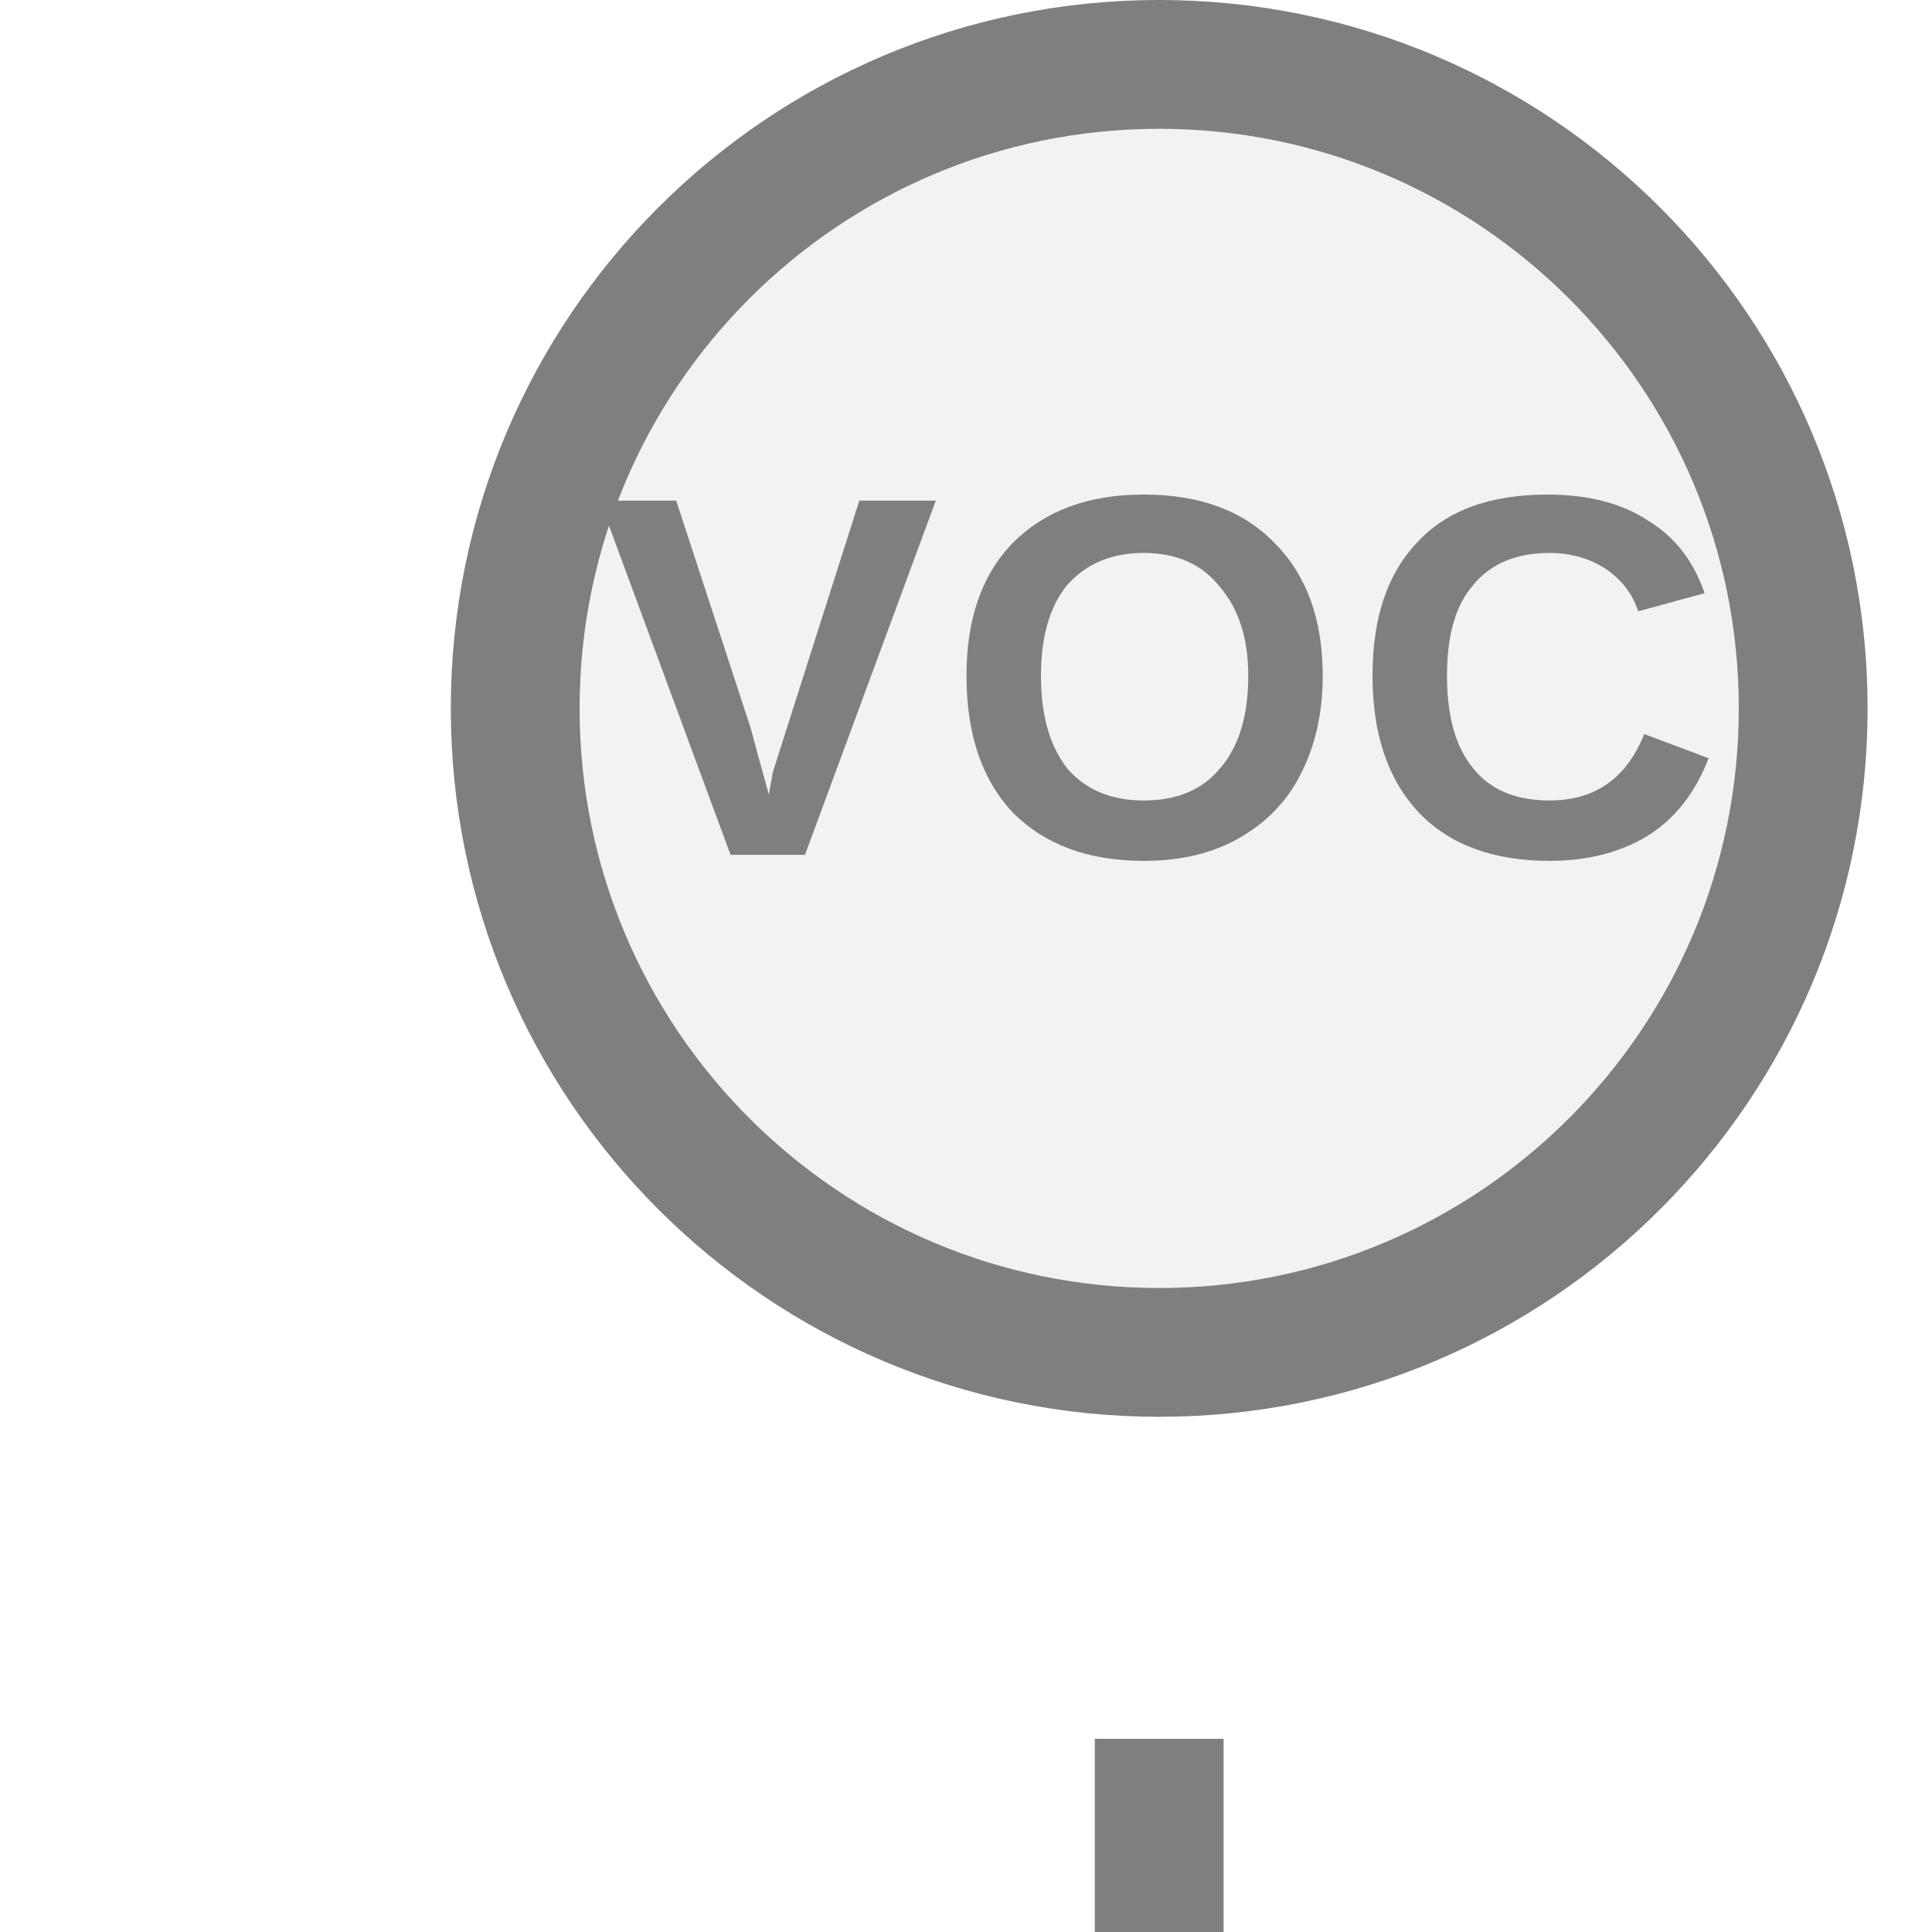
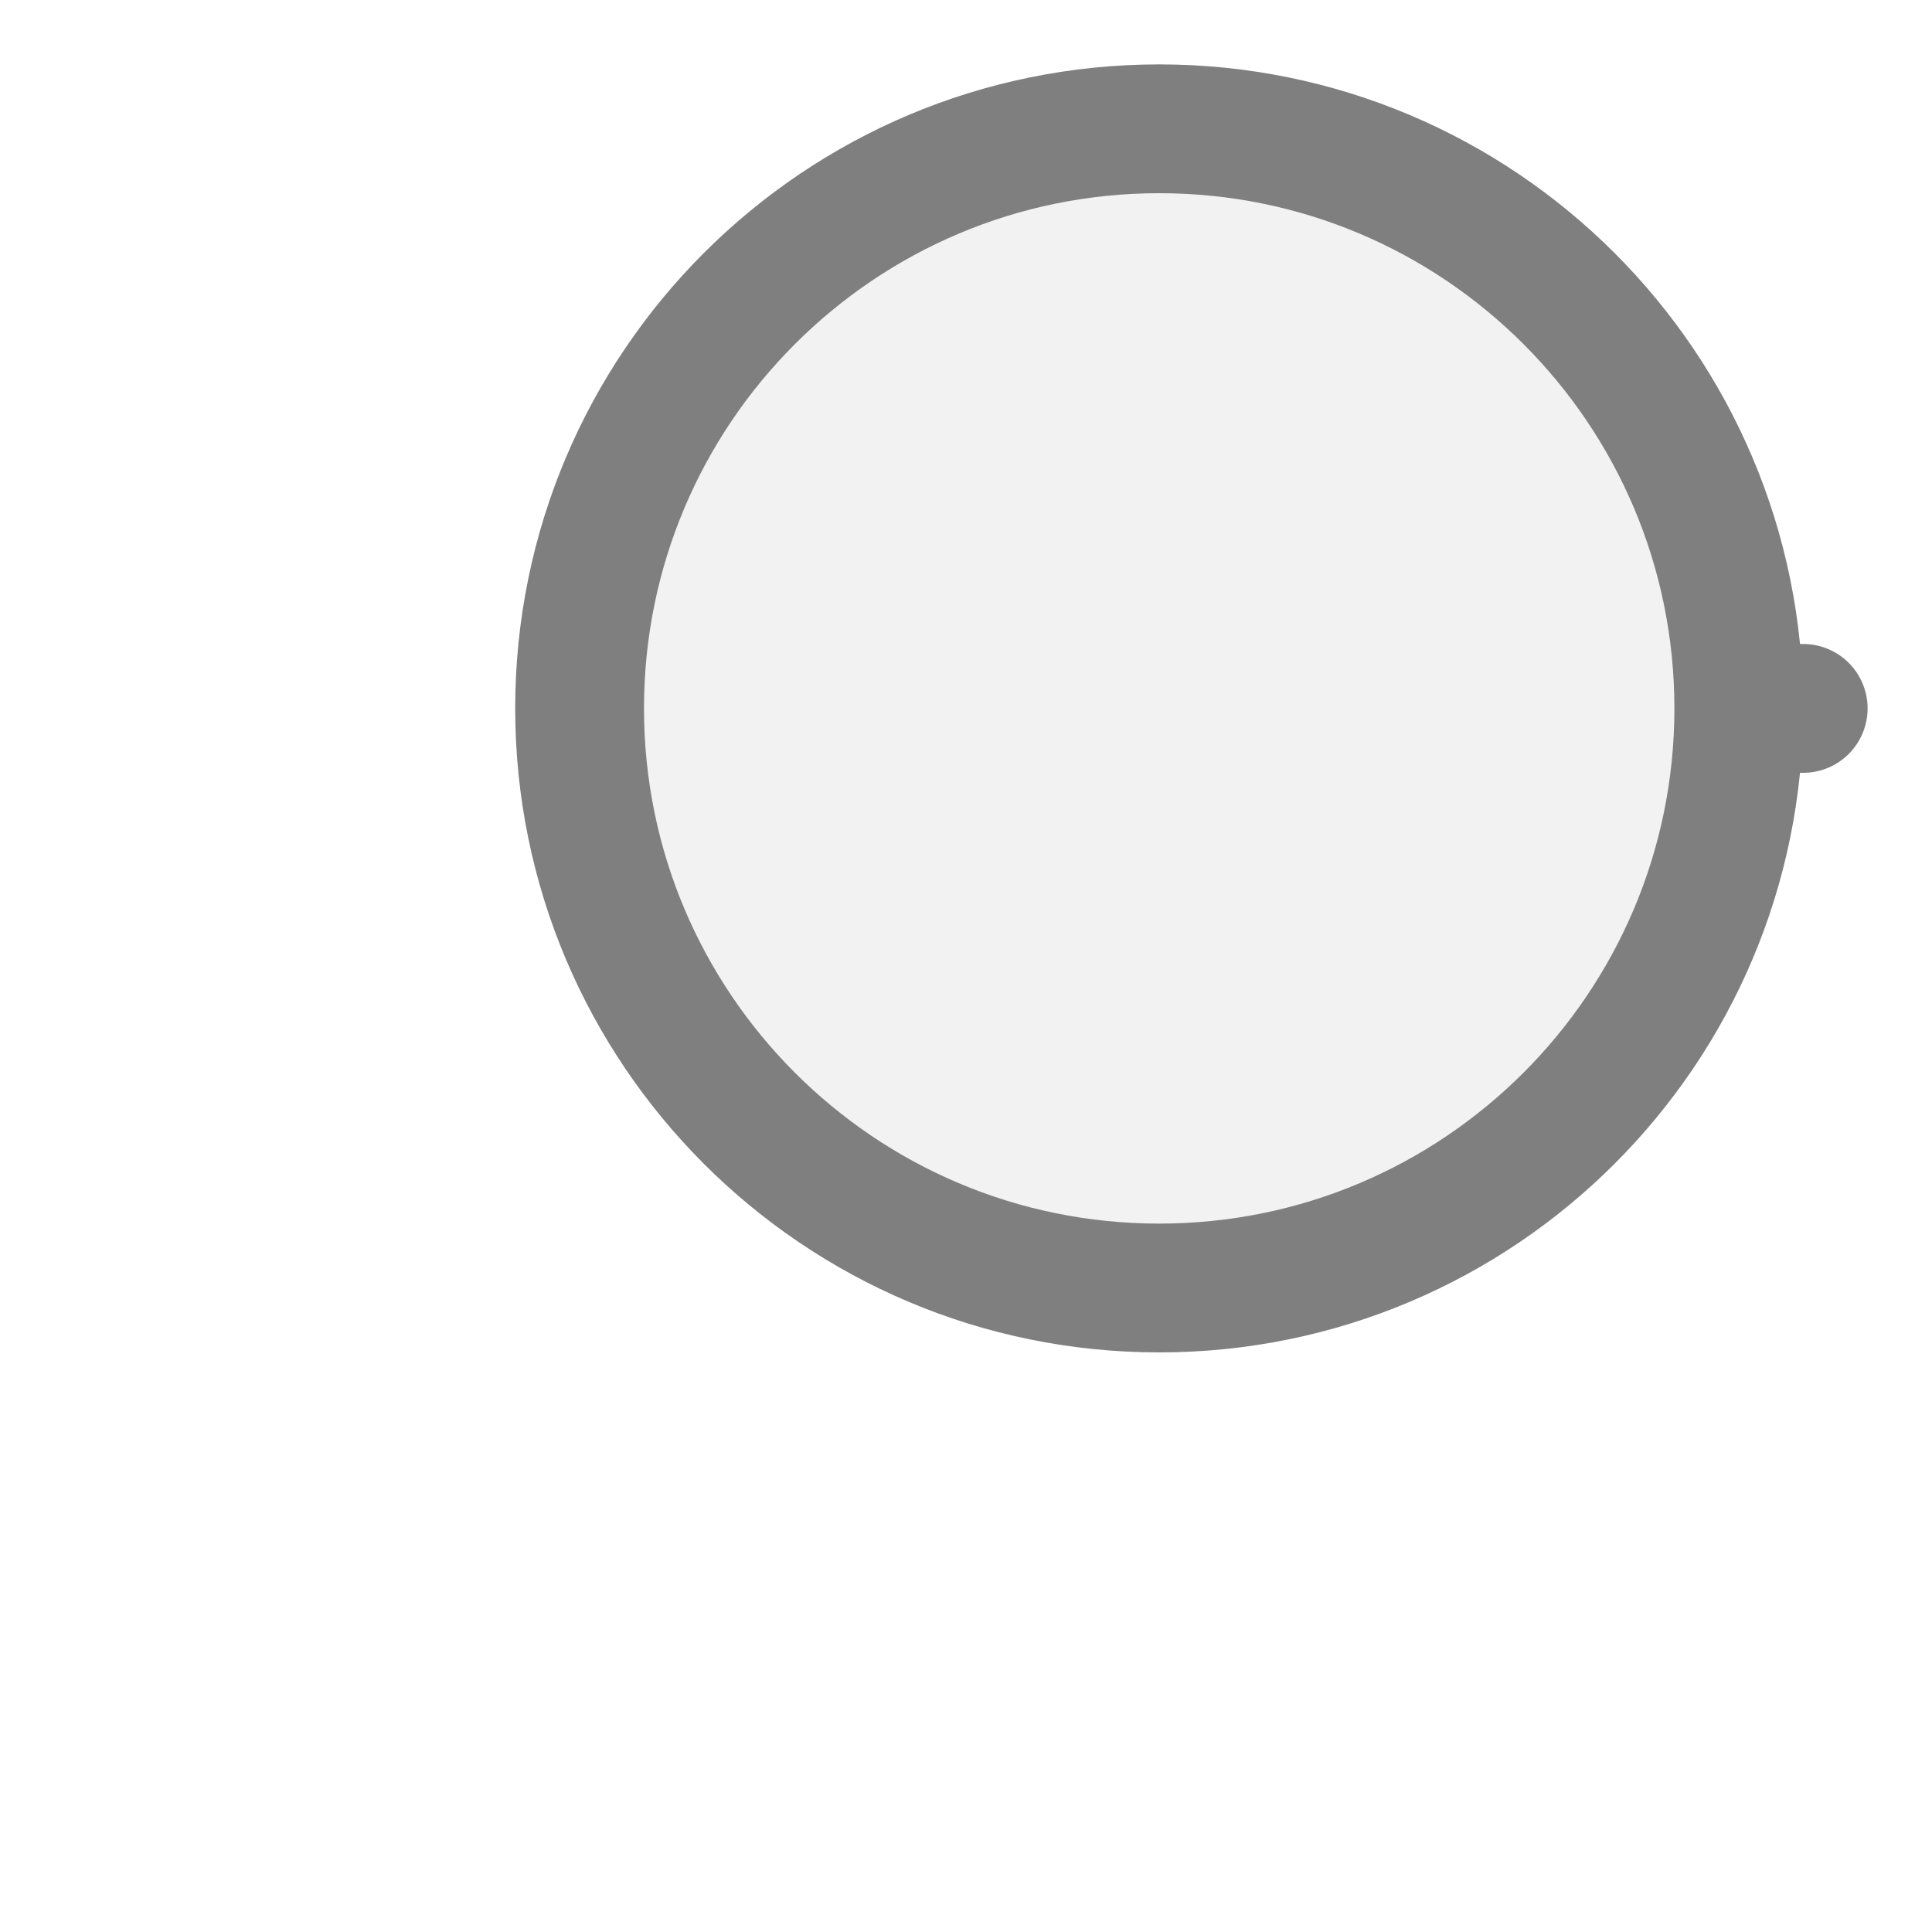
<svg xmlns="http://www.w3.org/2000/svg" width="15px" height="15px" viewBox="0 0 15 15">
-   <rect x="8.5" y="13.5" width="1" height="1.5" fill="#7f7f7f" />
-   <circle cx="9" cy="5.5" r="5" fill="#f2f2f2" stroke="#7f7f7f" stroke-width="1" />
-   <text x="9" y="5.5" fill="#7f7f7f" font-family="Arial, Helvetica, sans-serif" font-size="4px" font-style="normal" font-weight="600" letter-spacing="0.01em" text-anchor="middle" dominant-baseline="middle">VOC</text>
+   <line x1="14" y1="5.5" x2="13.5" y2="5.5" stroke="#7f7f7f" stroke-width="1" stroke-linecap="round" />
+   <circle cx="9" cy="5.5" r="4.5" fill="#f2f2f2" stroke="#7f7f7f" stroke-width="1" />
</svg>
